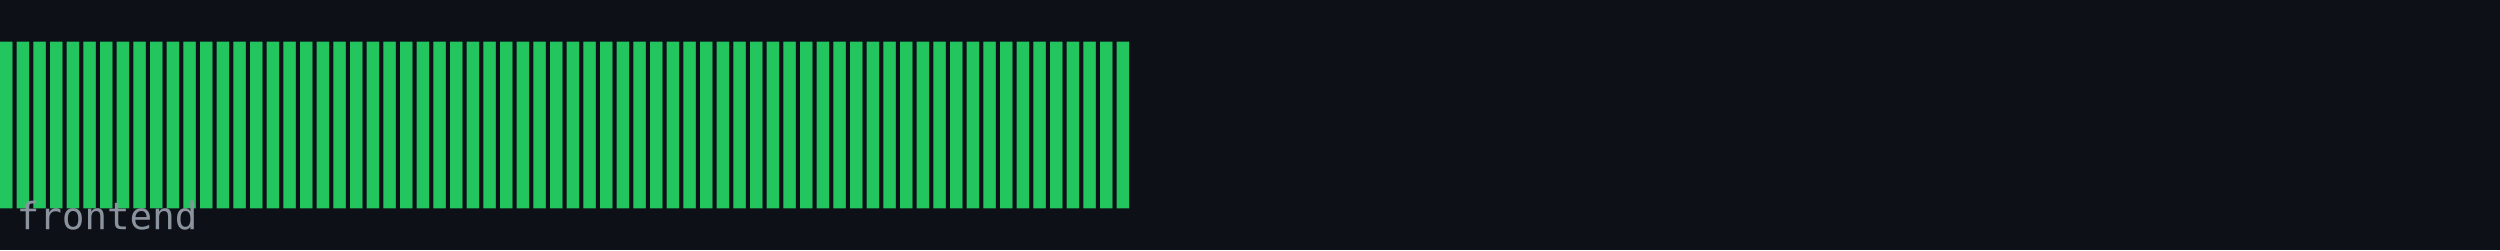
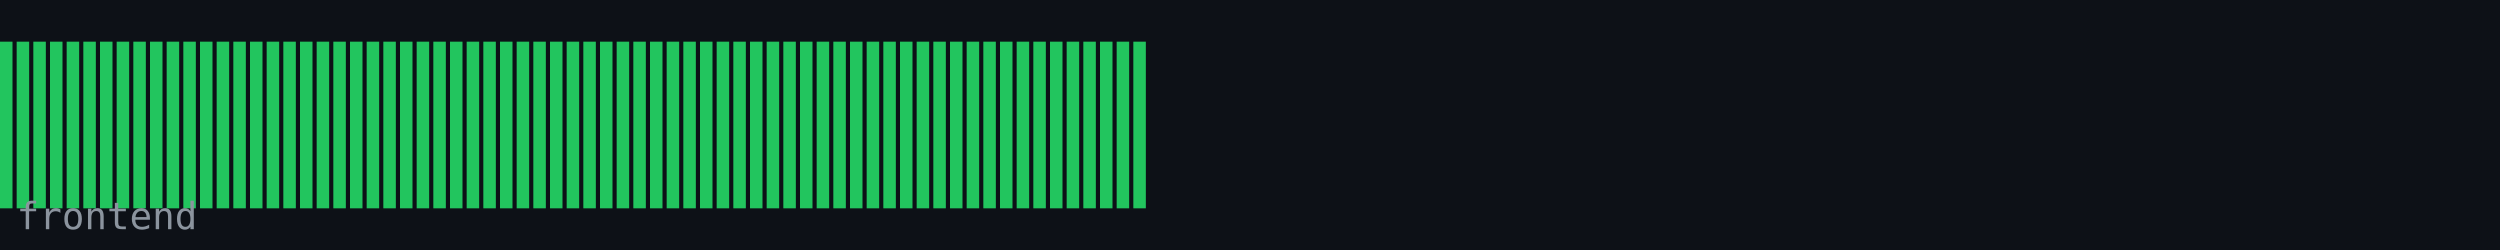
<svg xmlns="http://www.w3.org/2000/svg" width="600" height="60" viewBox="0 0 600 60">
  <rect width="600" height="60" fill="#0d1117" />
  <rect x="0" y="10" width="3" height="40" fill="#22c55e" />
  <rect x="4" y="10" width="3" height="40" fill="#22c55e" />
  <rect x="8" y="10" width="3" height="40" fill="#22c55e" />
  <rect x="12" y="10" width="3" height="40" fill="#22c55e" />
  <rect x="16" y="10" width="3" height="40" fill="#22c55e" />
  <rect x="20" y="10" width="3" height="40" fill="#22c55e" />
  <rect x="24" y="10" width="3" height="40" fill="#22c55e" />
  <rect x="28" y="10" width="3" height="40" fill="#22c55e" />
  <rect x="32" y="10" width="3" height="40" fill="#22c55e" />
  <rect x="36" y="10" width="3" height="40" fill="#22c55e" />
  <rect x="40" y="10" width="3" height="40" fill="#22c55e" />
  <rect x="44" y="10" width="3" height="40" fill="#22c55e" />
  <rect x="48" y="10" width="3" height="40" fill="#22c55e" />
  <rect x="52" y="10" width="3" height="40" fill="#22c55e" />
  <rect x="56" y="10" width="3" height="40" fill="#22c55e" />
  <rect x="60" y="10" width="3" height="40" fill="#22c55e" />
  <rect x="64" y="10" width="3" height="40" fill="#22c55e" />
  <rect x="68" y="10" width="3" height="40" fill="#22c55e" />
  <rect x="72" y="10" width="3" height="40" fill="#22c55e" />
  <rect x="76" y="10" width="3" height="40" fill="#22c55e" />
  <rect x="80" y="10" width="3" height="40" fill="#22c55e" />
  <rect x="84" y="10" width="3" height="40" fill="#22c55e" />
  <rect x="88" y="10" width="3" height="40" fill="#22c55e" />
  <rect x="92" y="10" width="3" height="40" fill="#22c55e" />
  <rect x="96" y="10" width="3" height="40" fill="#22c55e" />
  <rect x="100" y="10" width="3" height="40" fill="#22c55e" />
  <rect x="104" y="10" width="3" height="40" fill="#22c55e" />
  <rect x="108" y="10" width="3" height="40" fill="#22c55e" />
  <rect x="112" y="10" width="3" height="40" fill="#22c55e" />
  <rect x="116" y="10" width="3" height="40" fill="#22c55e" />
  <rect x="120" y="10" width="3" height="40" fill="#22c55e" />
  <rect x="124" y="10" width="3" height="40" fill="#22c55e" />
  <rect x="128" y="10" width="3" height="40" fill="#22c55e" />
  <rect x="132" y="10" width="3" height="40" fill="#22c55e" />
  <rect x="136" y="10" width="3" height="40" fill="#22c55e" />
  <rect x="140" y="10" width="3" height="40" fill="#22c55e" />
  <rect x="144" y="10" width="3" height="40" fill="#22c55e" />
  <rect x="148" y="10" width="3" height="40" fill="#22c55e" />
  <rect x="152" y="10" width="3" height="40" fill="#22c55e" />
  <rect x="156" y="10" width="3" height="40" fill="#22c55e" />
  <rect x="160" y="10" width="3" height="40" fill="#22c55e" />
  <rect x="164" y="10" width="3" height="40" fill="#22c55e" />
  <rect x="168" y="10" width="3" height="40" fill="#22c55e" />
  <rect x="172" y="10" width="3" height="40" fill="#22c55e" />
  <rect x="176" y="10" width="3" height="40" fill="#22c55e" />
  <rect x="180" y="10" width="3" height="40" fill="#22c55e" />
  <rect x="184" y="10" width="3" height="40" fill="#22c55e" />
  <rect x="188" y="10" width="3" height="40" fill="#22c55e" />
  <rect x="192" y="10" width="3" height="40" fill="#22c55e" />
  <rect x="196" y="10" width="3" height="40" fill="#22c55e" />
  <rect x="200" y="10" width="3" height="40" fill="#22c55e" />
  <rect x="204" y="10" width="3" height="40" fill="#22c55e" />
  <rect x="208" y="10" width="3" height="40" fill="#22c55e" />
  <rect x="212" y="10" width="3" height="40" fill="#22c55e" />
  <rect x="216" y="10" width="3" height="40" fill="#22c55e" />
  <rect x="220" y="10" width="3" height="40" fill="#22c55e" />
  <rect x="224" y="10" width="3" height="40" fill="#22c55e" />
  <rect x="228" y="10" width="3" height="40" fill="#22c55e" />
  <rect x="232" y="10" width="3" height="40" fill="#22c55e" />
  <rect x="236" y="10" width="3" height="40" fill="#22c55e" />
  <rect x="240" y="10" width="3" height="40" fill="#22c55e" />
  <rect x="244" y="10" width="3" height="40" fill="#22c55e" />
  <rect x="248" y="10" width="3" height="40" fill="#22c55e" />
  <rect x="252" y="10" width="3" height="40" fill="#22c55e" />
  <rect x="256" y="10" width="3" height="40" fill="#22c55e" />
  <rect x="260" y="10" width="3" height="40" fill="#22c55e" />
  <rect x="264" y="10" width="3" height="40" fill="#22c55e" />
  <rect x="268" y="10" width="3" height="40" fill="#22c55e" />
+   <rect x="272" y="10" width="3" height="40" fill="#22c55e" />
  <text x="4" y="55" font-family="monospace" font-size="9" fill="#8b949e">frontend</text>
</svg>
